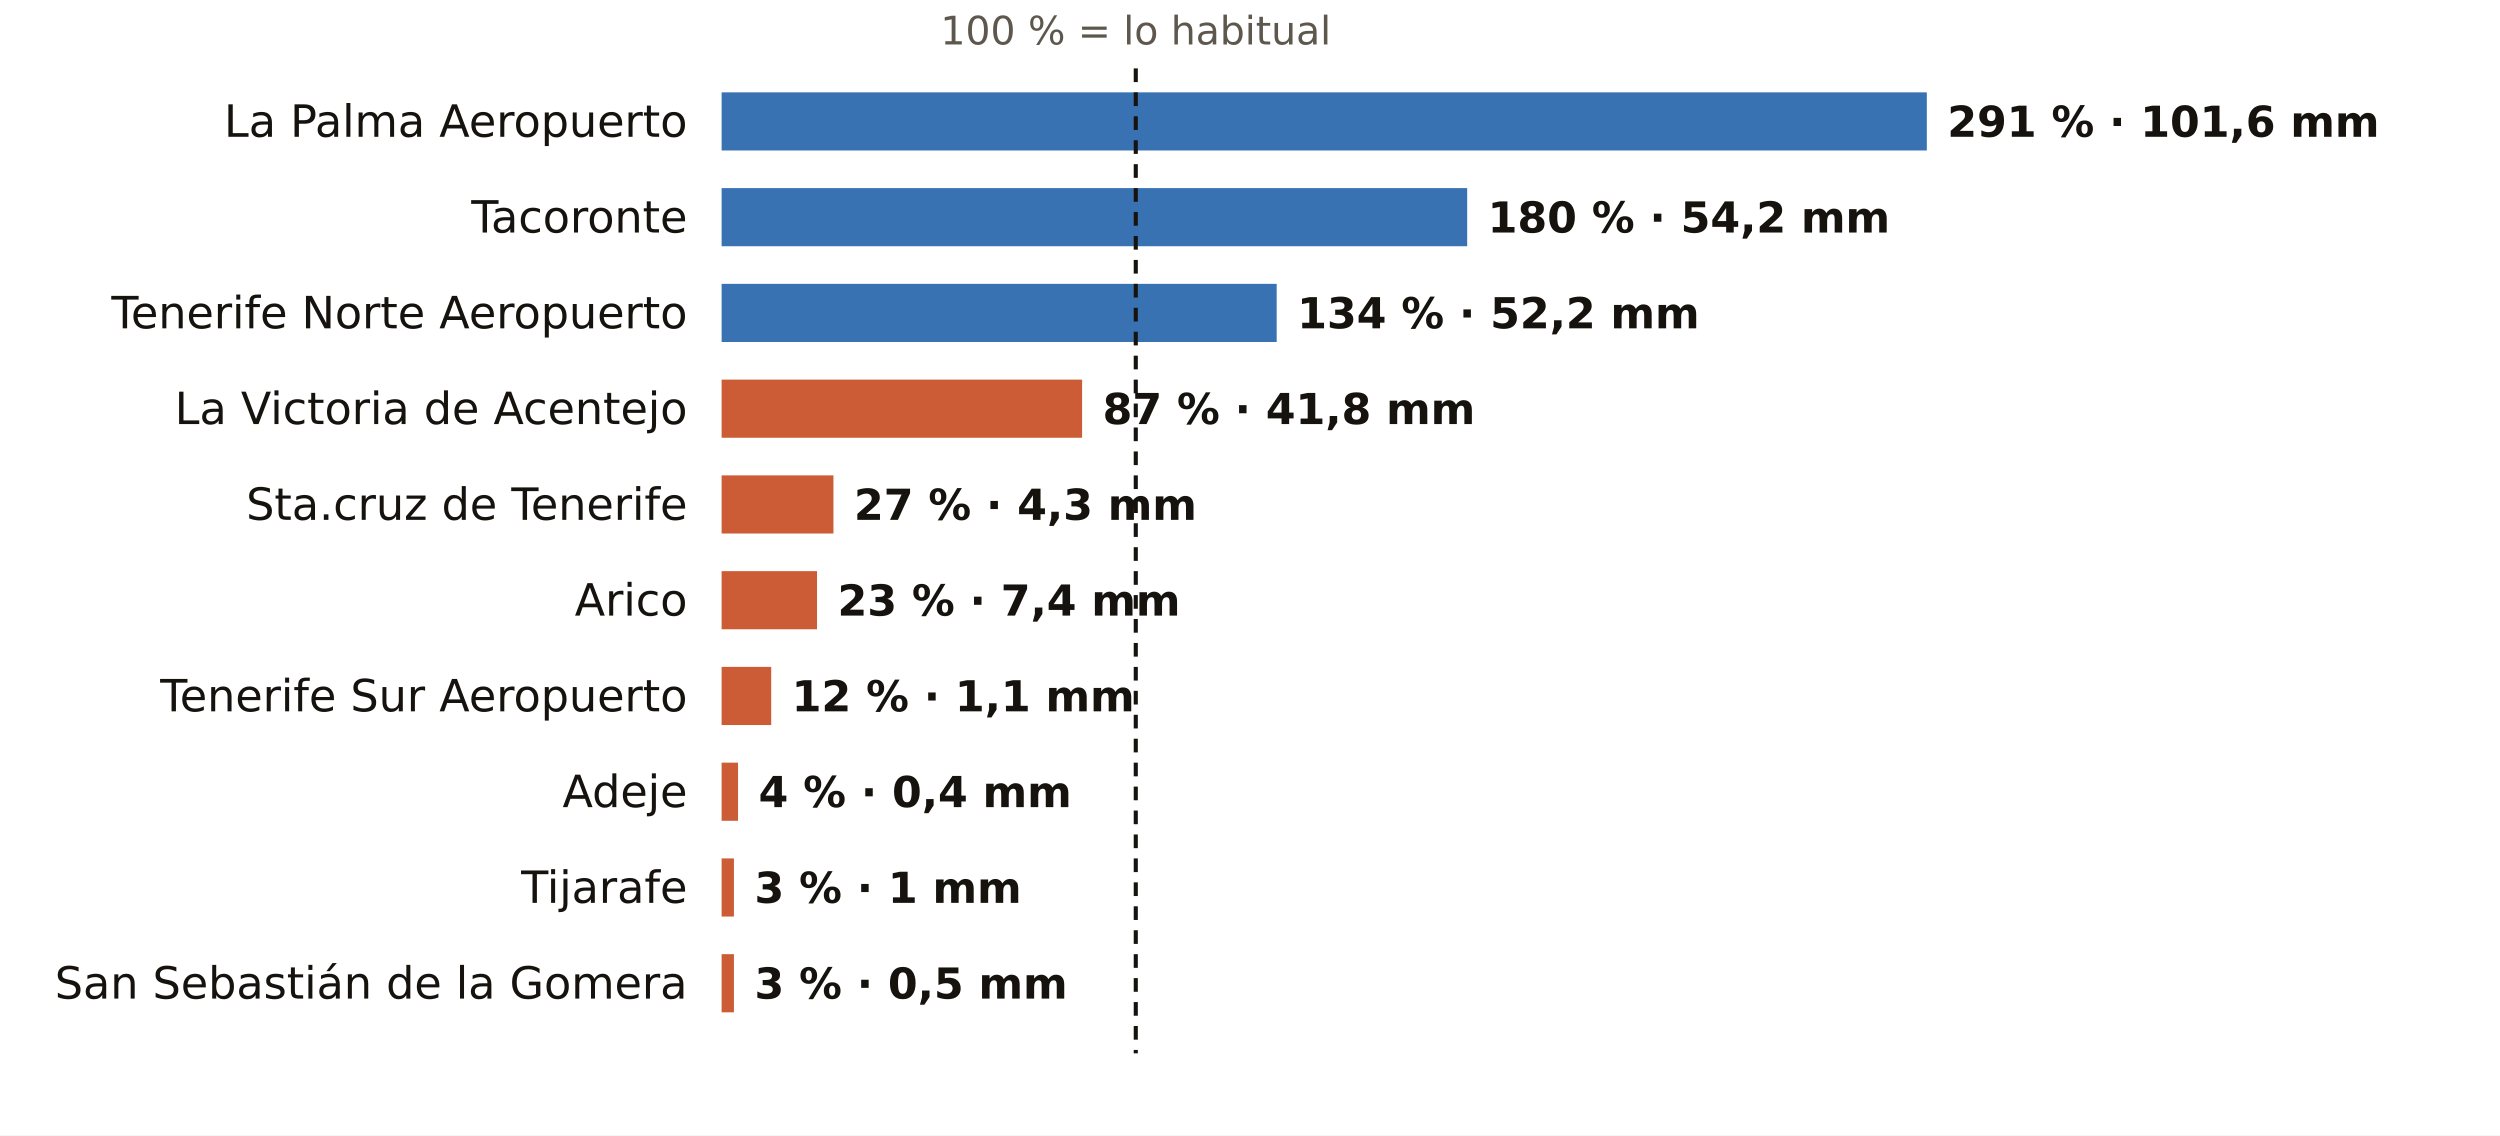
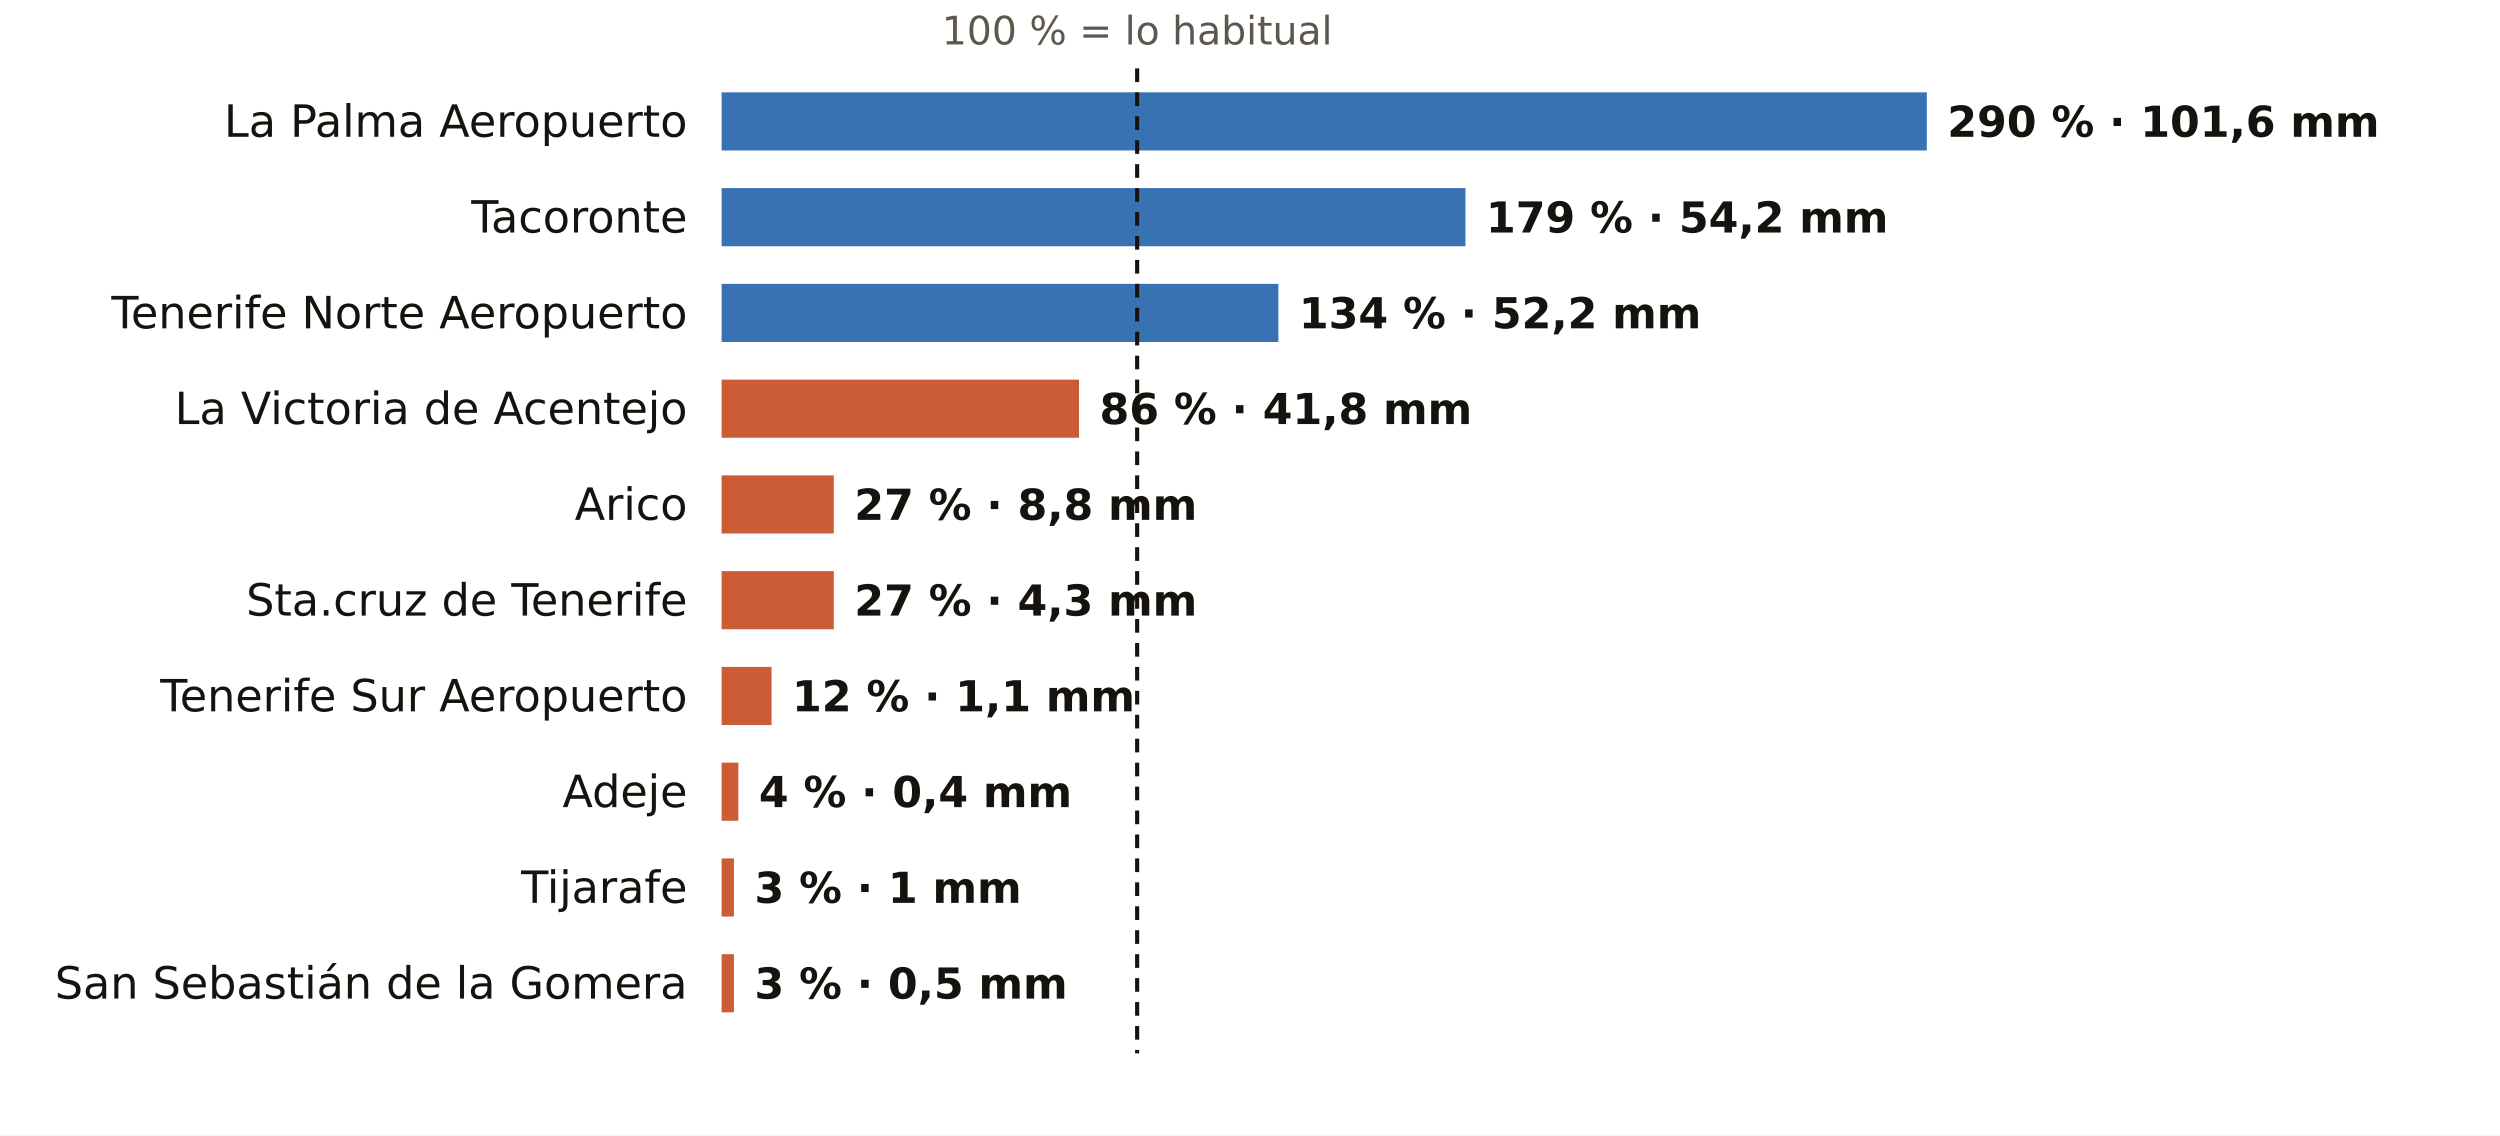
<svg xmlns="http://www.w3.org/2000/svg" viewBox="0 0 731 332" width="731" height="332" role="img" aria-label="El otoño en los pluviómetros de AEMET de Santa Cruz de Tenerife: % de lo habitual">
  <rect width="731" height="332" fill="#FFFFFF" />
-   <text x="332.1" y="13.0" font-size="11.5" fill="#5E574E" text-anchor="middle" font-weight="400" font-family="Public Sans, DejaVu Sans, Arial, sans-serif">100 % = lo habitual</text>
+   <text x="332.5" y="13.0" font-size="11.5" fill="#5E574E" text-anchor="middle" font-weight="400" font-family="Public Sans, DejaVu Sans, Arial, sans-serif">100 % = lo habitual</text>
  <text x="201.0" y="40.0" font-size="13" fill="#16130F" text-anchor="end" font-weight="500" font-family="Public Sans, DejaVu Sans, Arial, sans-serif">La Palma Aeropuerto</text>
  <rect x="211" y="27" width="352.4" height="17" fill="#1F5FA8" opacity="0.88" />
-   <text x="569.4" y="40.0" font-size="12.5" fill="#16130F" text-anchor="start" font-weight="600" font-family="Public Sans, DejaVu Sans, Arial, sans-serif">291 % · 101,6 mm</text>
+   <text x="569.4" y="40.0" font-size="12.5" fill="#16130F" text-anchor="start" font-weight="600" font-family="Public Sans, DejaVu Sans, Arial, sans-serif">290 % · 101,6 mm</text>
  <text x="201.0" y="68.0" font-size="13" fill="#16130F" text-anchor="end" font-weight="500" font-family="Public Sans, DejaVu Sans, Arial, sans-serif">Tacoronte</text>
-   <rect x="211" y="55" width="218.0" height="17" fill="#1F5FA8" opacity="0.88" />
-   <text x="435.0" y="68.0" font-size="12.5" fill="#16130F" text-anchor="start" font-weight="600" font-family="Public Sans, DejaVu Sans, Arial, sans-serif">180 % · 54,2 mm</text>
+   <rect x="211" y="55" width="217.5" height="17" fill="#1F5FA8" opacity="0.88" />
+   <text x="434.5" y="68.0" font-size="12.5" fill="#16130F" text-anchor="start" font-weight="600" font-family="Public Sans, DejaVu Sans, Arial, sans-serif">179 % · 54,2 mm</text>
  <text x="201.0" y="96.0" font-size="13" fill="#16130F" text-anchor="end" font-weight="500" font-family="Public Sans, DejaVu Sans, Arial, sans-serif">Tenerife Norte Aeropuerto</text>
-   <rect x="211" y="83" width="162.3" height="17" fill="#1F5FA8" opacity="0.88" />
-   <text x="379.3" y="96.0" font-size="12.5" fill="#16130F" text-anchor="start" font-weight="600" font-family="Public Sans, DejaVu Sans, Arial, sans-serif">134 % · 52,2 mm</text>
+   <rect x="211" y="83" width="162.8" height="17" fill="#1F5FA8" opacity="0.88" />
+   <text x="379.8" y="96.0" font-size="12.5" fill="#16130F" text-anchor="start" font-weight="600" font-family="Public Sans, DejaVu Sans, Arial, sans-serif">134 % · 52,2 mm</text>
  <text x="201.0" y="124.0" font-size="13" fill="#16130F" text-anchor="end" font-weight="500" font-family="Public Sans, DejaVu Sans, Arial, sans-serif">La Victoria de Acentejo</text>
-   <rect x="211" y="111" width="105.4" height="17" fill="#C4461A" opacity="0.88" />
-   <text x="322.4" y="124.0" font-size="12.5" fill="#16130F" text-anchor="start" font-weight="600" font-family="Public Sans, DejaVu Sans, Arial, sans-serif">87 % · 41,8 mm</text>
-   <text x="201.0" y="152.0" font-size="13" fill="#16130F" text-anchor="end" font-weight="500" font-family="Public Sans, DejaVu Sans, Arial, sans-serif">Sta.cruz de Tenerife</text>
-   <rect x="211" y="139" width="32.7" height="17" fill="#C4461A" opacity="0.88" />
-   <text x="249.7" y="152.0" font-size="12.5" fill="#16130F" text-anchor="start" font-weight="600" font-family="Public Sans, DejaVu Sans, Arial, sans-serif">27 % · 4,3 mm</text>
-   <text x="201.0" y="180.0" font-size="13" fill="#16130F" text-anchor="end" font-weight="500" font-family="Public Sans, DejaVu Sans, Arial, sans-serif">Arico</text>
-   <rect x="211" y="167" width="27.9" height="17" fill="#C4461A" opacity="0.88" />
-   <text x="244.9" y="180.0" font-size="12.5" fill="#16130F" text-anchor="start" font-weight="600" font-family="Public Sans, DejaVu Sans, Arial, sans-serif">23 % · 7,4 mm</text>
+   <rect x="211" y="111" width="104.5" height="17" fill="#C4461A" opacity="0.88" />
+   <text x="321.5" y="124.0" font-size="12.5" fill="#16130F" text-anchor="start" font-weight="600" font-family="Public Sans, DejaVu Sans, Arial, sans-serif">86 % · 41,8 mm</text>
+   <text x="201.0" y="152.0" font-size="13" fill="#16130F" text-anchor="end" font-weight="500" font-family="Public Sans, DejaVu Sans, Arial, sans-serif">Arico</text>
+   <rect x="211" y="139" width="32.8" height="17" fill="#C4461A" opacity="0.88" />
+   <text x="249.8" y="152.0" font-size="12.5" fill="#16130F" text-anchor="start" font-weight="600" font-family="Public Sans, DejaVu Sans, Arial, sans-serif">27 % · 8,8 mm</text>
+   <text x="201.0" y="180.0" font-size="13" fill="#16130F" text-anchor="end" font-weight="500" font-family="Public Sans, DejaVu Sans, Arial, sans-serif">Sta.cruz de Tenerife</text>
+   <rect x="211" y="167" width="32.8" height="17" fill="#C4461A" opacity="0.88" />
+   <text x="249.8" y="180.0" font-size="12.5" fill="#16130F" text-anchor="start" font-weight="600" font-family="Public Sans, DejaVu Sans, Arial, sans-serif">27 % · 4,3 mm</text>
  <text x="201.0" y="208.0" font-size="13" fill="#16130F" text-anchor="end" font-weight="500" font-family="Public Sans, DejaVu Sans, Arial, sans-serif">Tenerife Sur Aeropuerto</text>
-   <rect x="211" y="195" width="14.5" height="17" fill="#C4461A" opacity="0.88" />
-   <text x="231.5" y="208.0" font-size="12.5" fill="#16130F" text-anchor="start" font-weight="600" font-family="Public Sans, DejaVu Sans, Arial, sans-serif">12 % · 1,1 mm</text>
+   <rect x="211" y="195" width="14.6" height="17" fill="#C4461A" opacity="0.88" />
+   <text x="231.6" y="208.0" font-size="12.5" fill="#16130F" text-anchor="start" font-weight="600" font-family="Public Sans, DejaVu Sans, Arial, sans-serif">12 % · 1,1 mm</text>
  <text x="201.0" y="236.0" font-size="13" fill="#16130F" text-anchor="end" font-weight="500" font-family="Public Sans, DejaVu Sans, Arial, sans-serif">Adeje</text>
-   <rect x="211" y="223" width="4.8" height="17" fill="#C4461A" opacity="0.88" />
-   <text x="221.8" y="236.0" font-size="12.5" fill="#16130F" text-anchor="start" font-weight="600" font-family="Public Sans, DejaVu Sans, Arial, sans-serif">4 % · 0,4 mm</text>
+   <rect x="211" y="223" width="4.9" height="17" fill="#C4461A" opacity="0.88" />
+   <text x="221.9" y="236.0" font-size="12.5" fill="#16130F" text-anchor="start" font-weight="600" font-family="Public Sans, DejaVu Sans, Arial, sans-serif">4 % · 0,4 mm</text>
  <text x="201.0" y="264.0" font-size="13" fill="#16130F" text-anchor="end" font-weight="500" font-family="Public Sans, DejaVu Sans, Arial, sans-serif">Tijarafe</text>
  <rect x="211" y="251" width="3.6" height="17" fill="#C4461A" opacity="0.88" />
  <text x="220.6" y="264.0" font-size="12.5" fill="#16130F" text-anchor="start" font-weight="600" font-family="Public Sans, DejaVu Sans, Arial, sans-serif">3 % · 1 mm</text>
  <text x="201.0" y="292.0" font-size="13" fill="#16130F" text-anchor="end" font-weight="500" font-family="Public Sans, DejaVu Sans, Arial, sans-serif">San Sebastián de la Gomera</text>
  <rect x="211" y="279" width="3.6" height="17" fill="#C4461A" opacity="0.88" />
  <text x="220.6" y="292.0" font-size="12.5" fill="#16130F" text-anchor="start" font-weight="600" font-family="Public Sans, DejaVu Sans, Arial, sans-serif">3 % · 0,5 mm</text>
-   <line x1="332.1" x2="332.1" y1="20" y2="308" stroke="#16130F" stroke-width="1.2" stroke-dasharray="4 3" />
+   <line x1="332.5" x2="332.5" y1="20" y2="308" stroke="#16130F" stroke-width="1.2" stroke-dasharray="4 3" />
</svg>
